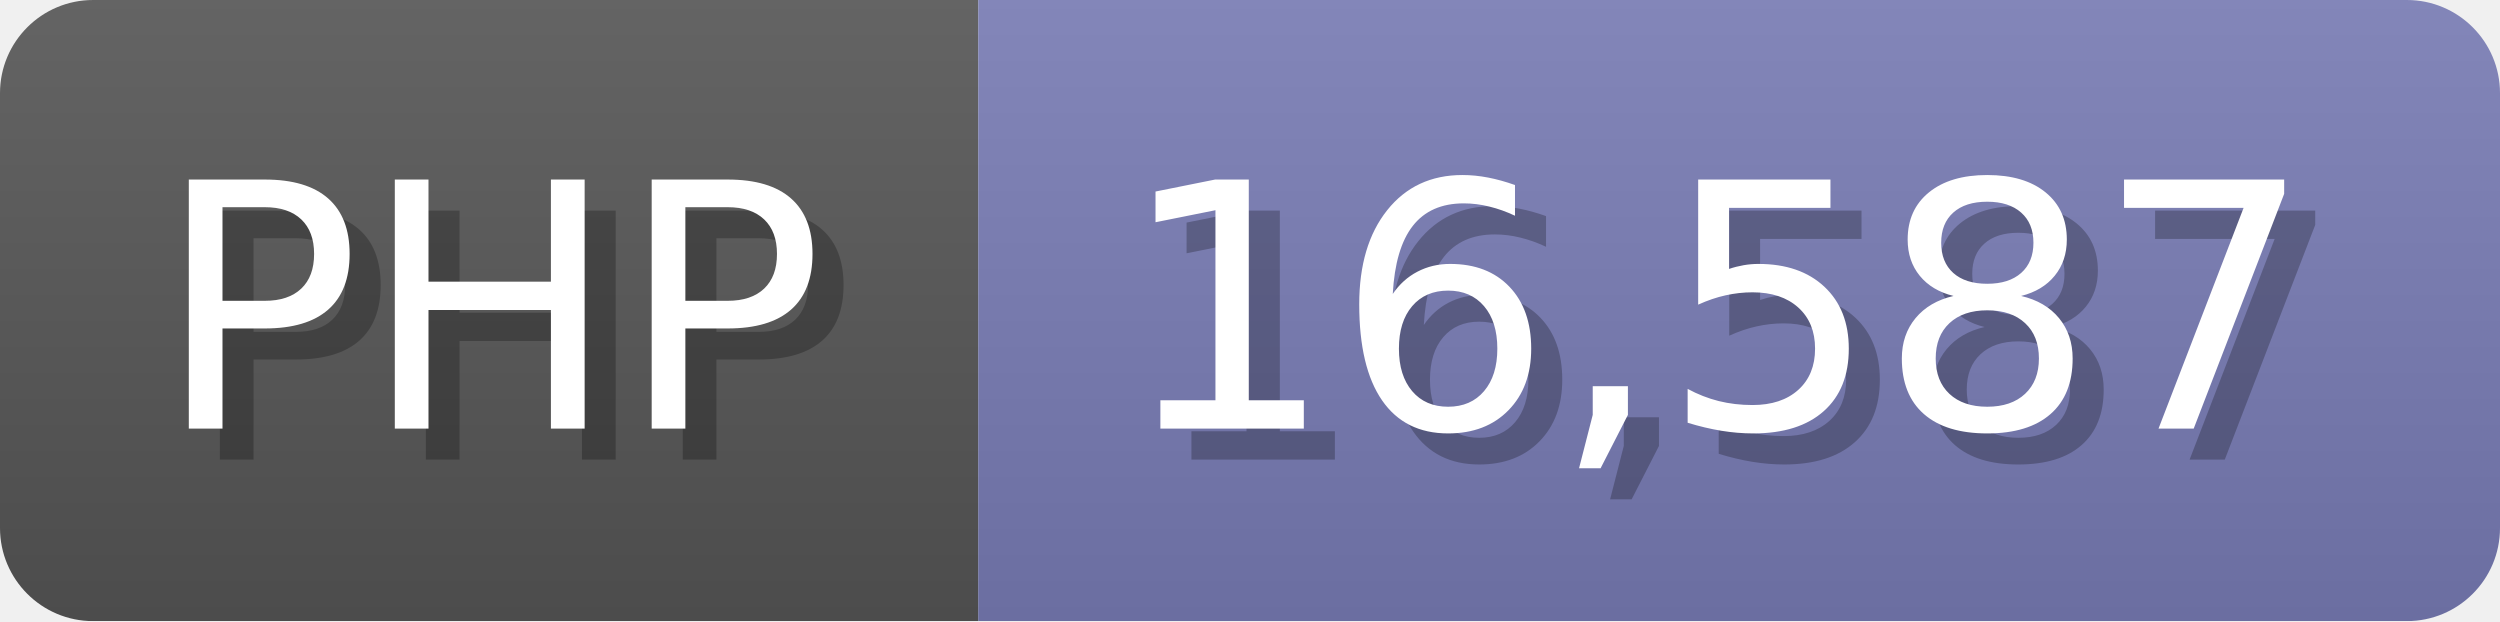
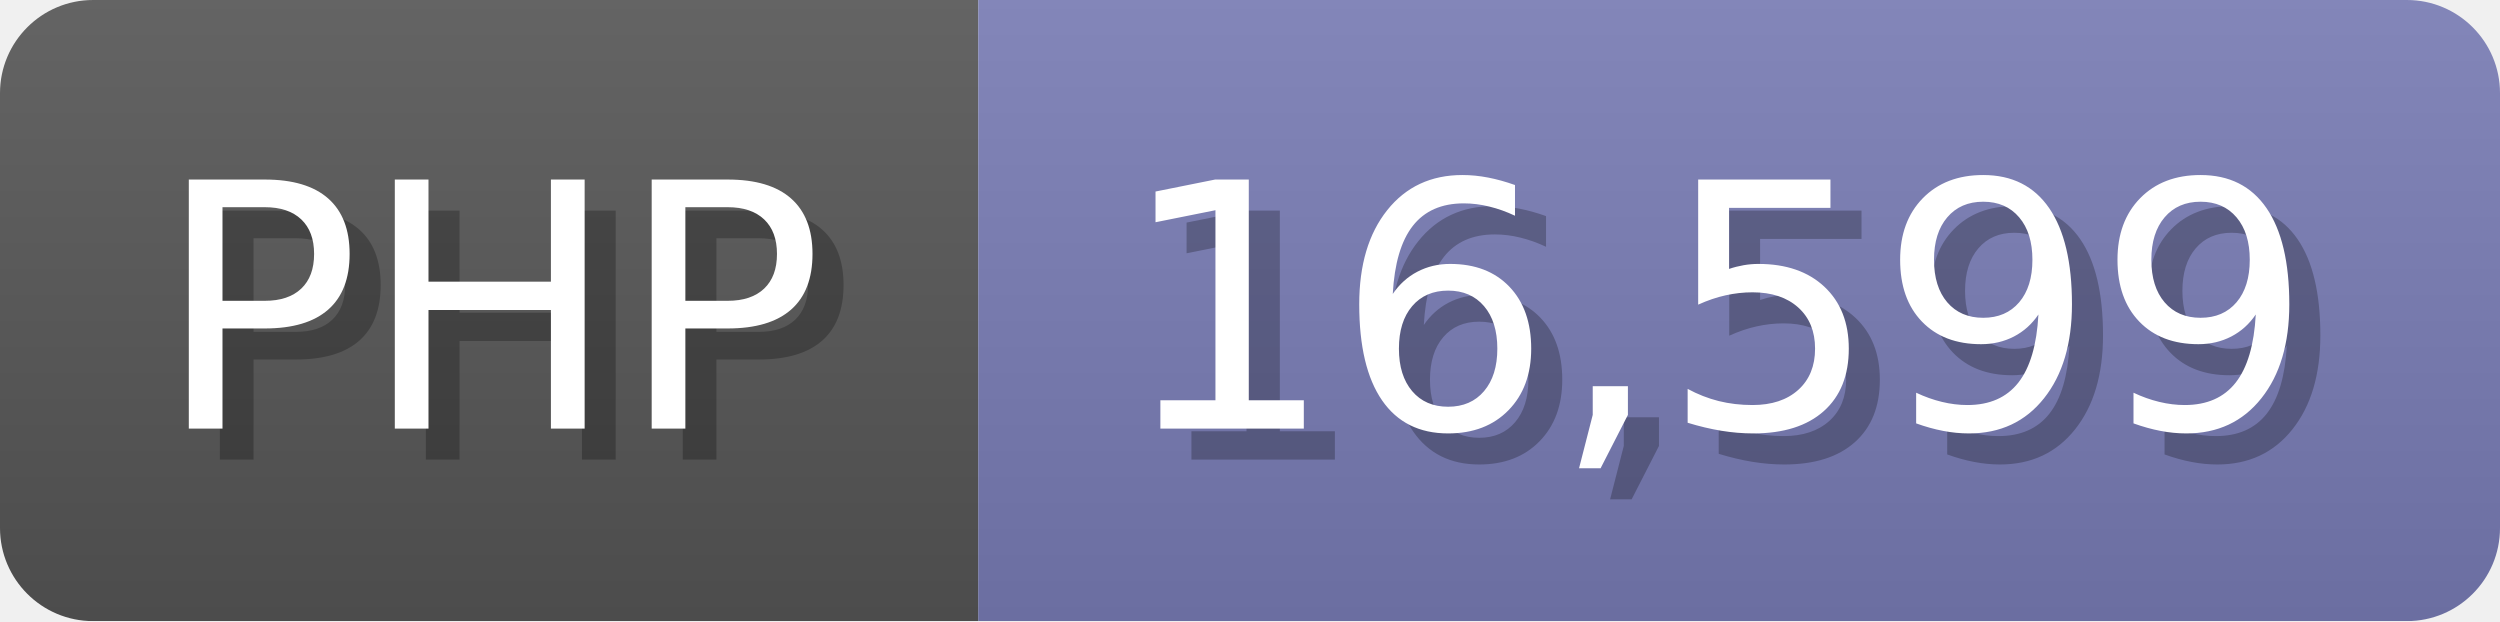
<svg xmlns="http://www.w3.org/2000/svg" width="80.5" height="20" viewBox="0 0 805 200">
  <linearGradient id="a" x2="0" y2="100%">
    <stop offset="0" stop-opacity=".1" stop-color="#EEE" />
    <stop offset="1" stop-opacity=".1" />
  </linearGradient>
  <mask id="m">
    <rect width="805" height="200" rx="30" fill="#FFF" />
  </mask>
  <g mask="url(#m)">
    <rect width="315" height="200" fill="#555" />
    <rect width="490" height="200" fill="#777bb3" x="315" />
    <rect width="805" height="200" fill="url(#a)" />
  </g>
  <g fill="#fff" text-anchor="start" font-family="Verdana,DejaVu Sans,sans-serif" font-size="110">
    <text x="60" y="148" textLength="215" fill="#000" opacity="0.25">PHP</text>
    <text x="50" y="138" textLength="215">PHP</text>
-     <text x="370" y="148" textLength="390" fill="#000" opacity="0.25">16,587</text>
-     <text x="360" y="138" textLength="390">16,587</text>
+     <text x="370" y="148" textLength="390" fill="#000" opacity="0.25">16,599</text>
+     <text x="360" y="138" textLength="390">16,599</text>
  </g>
</svg>
